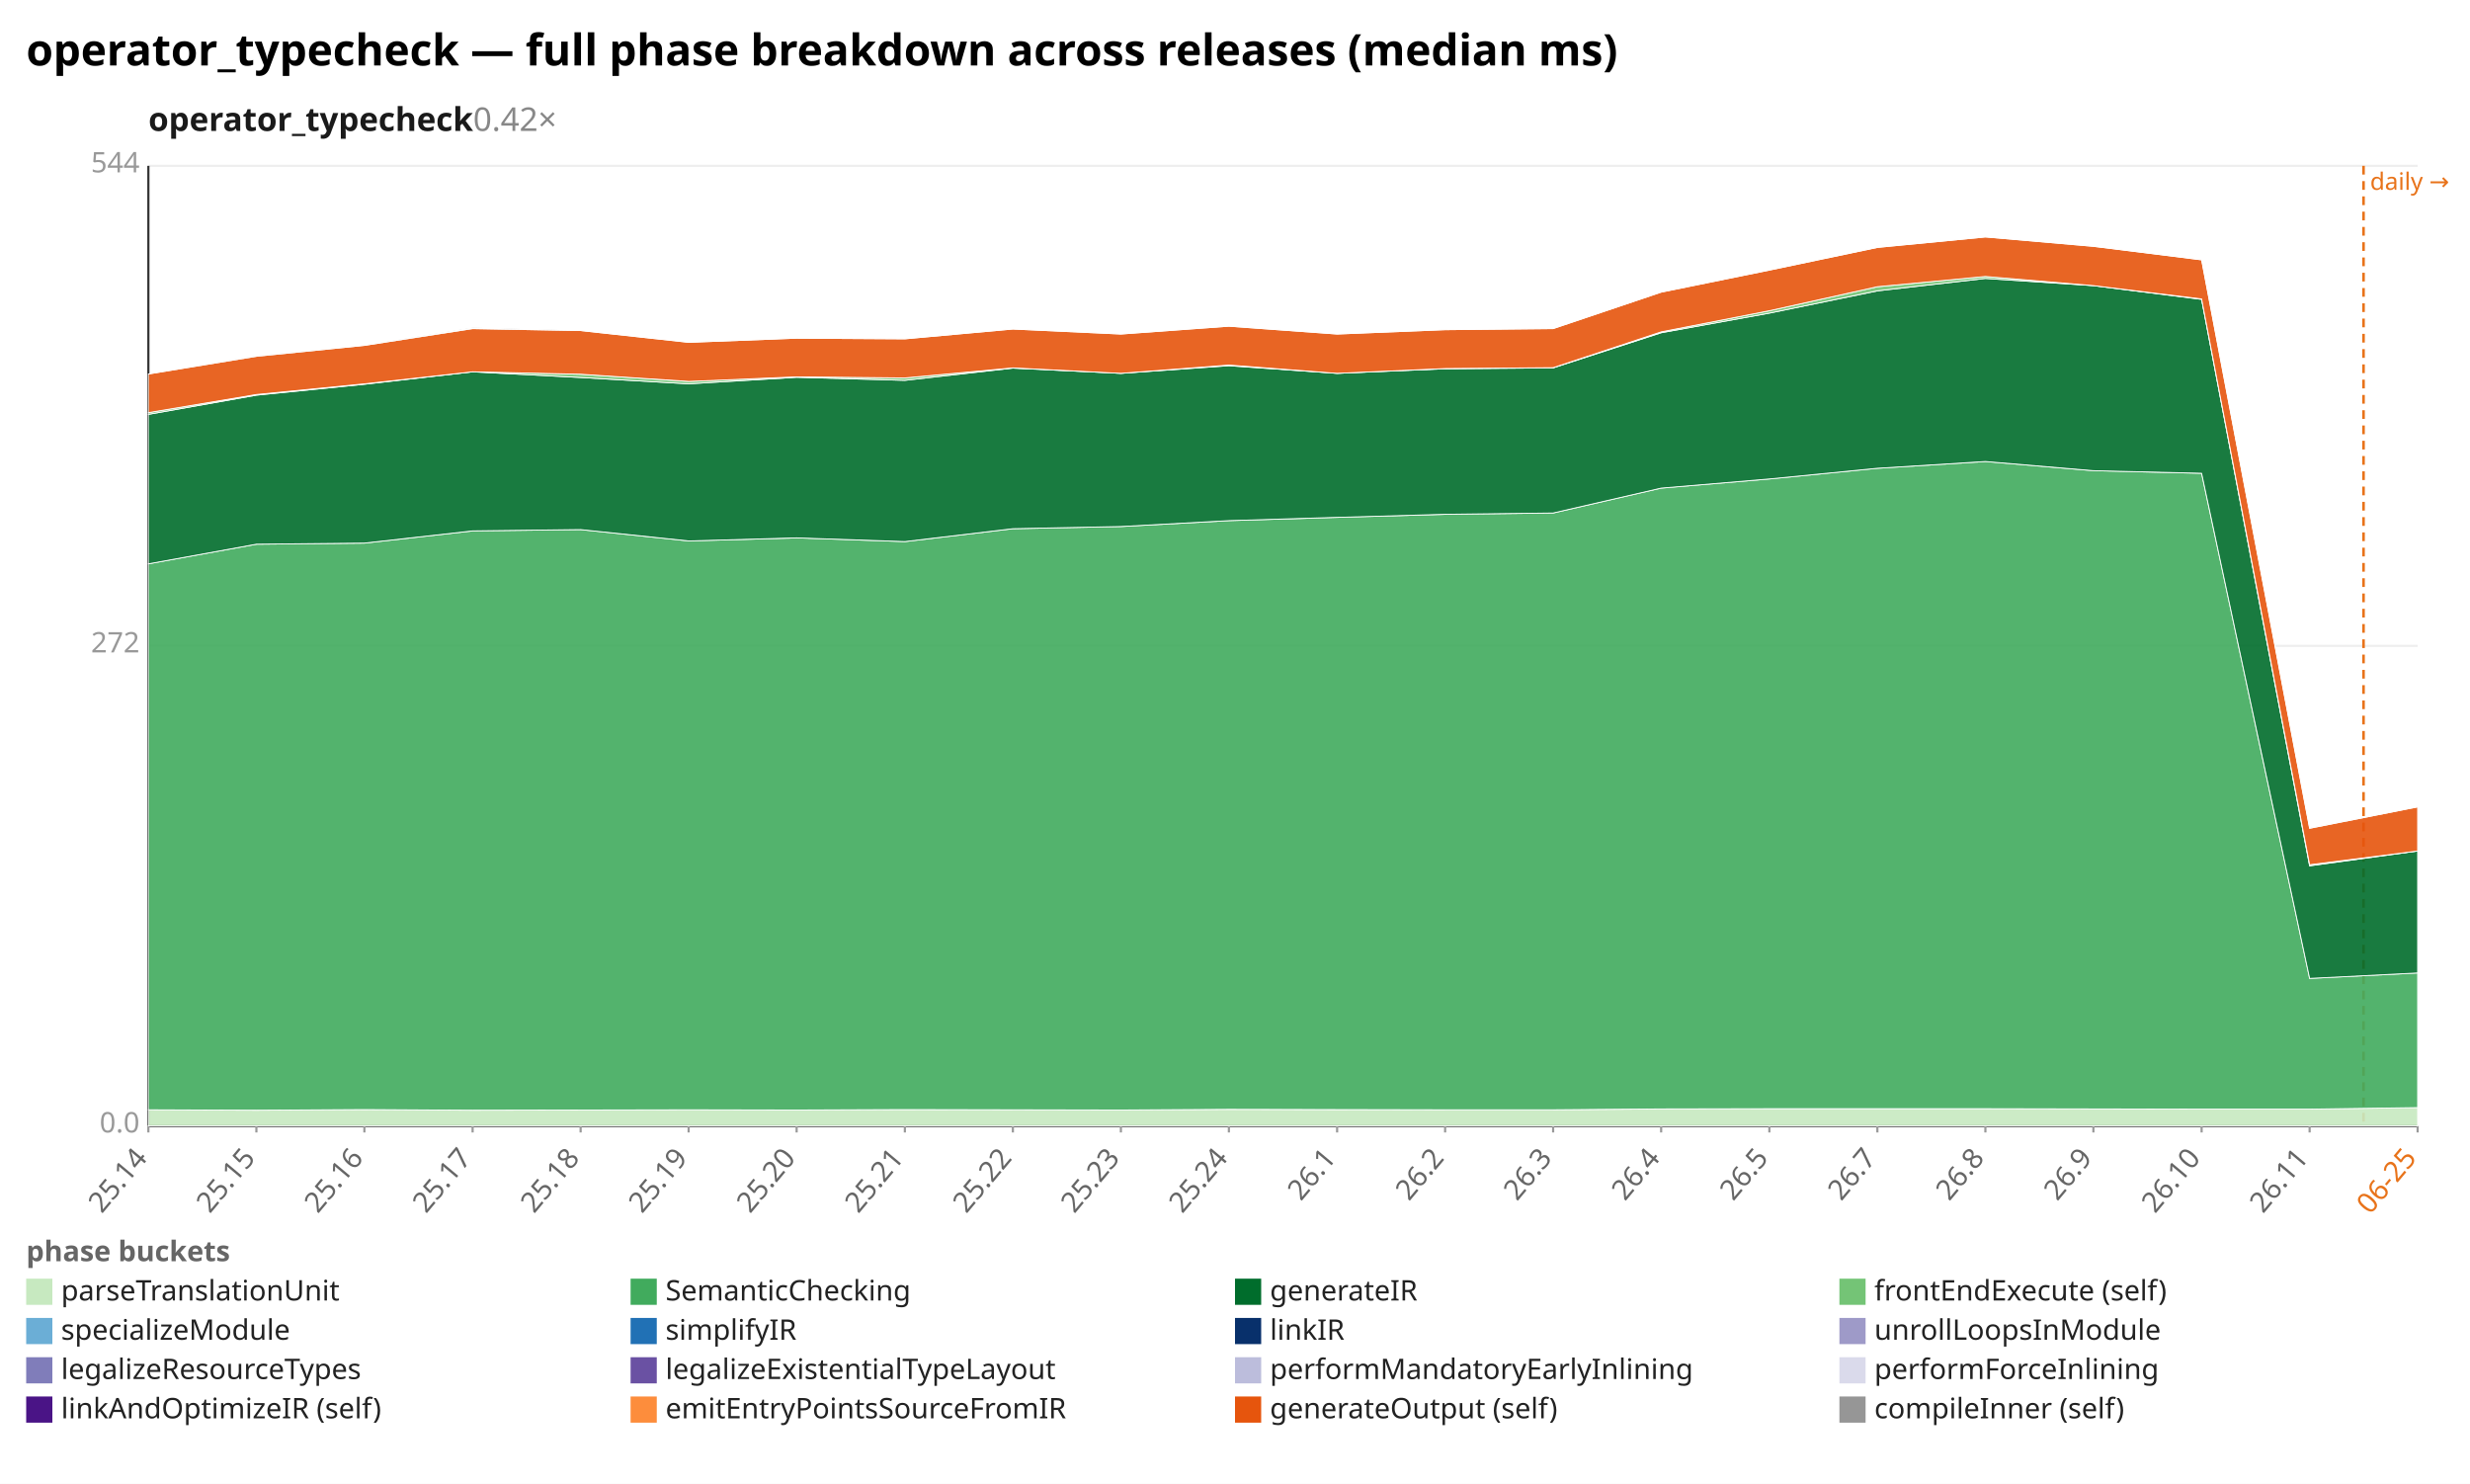
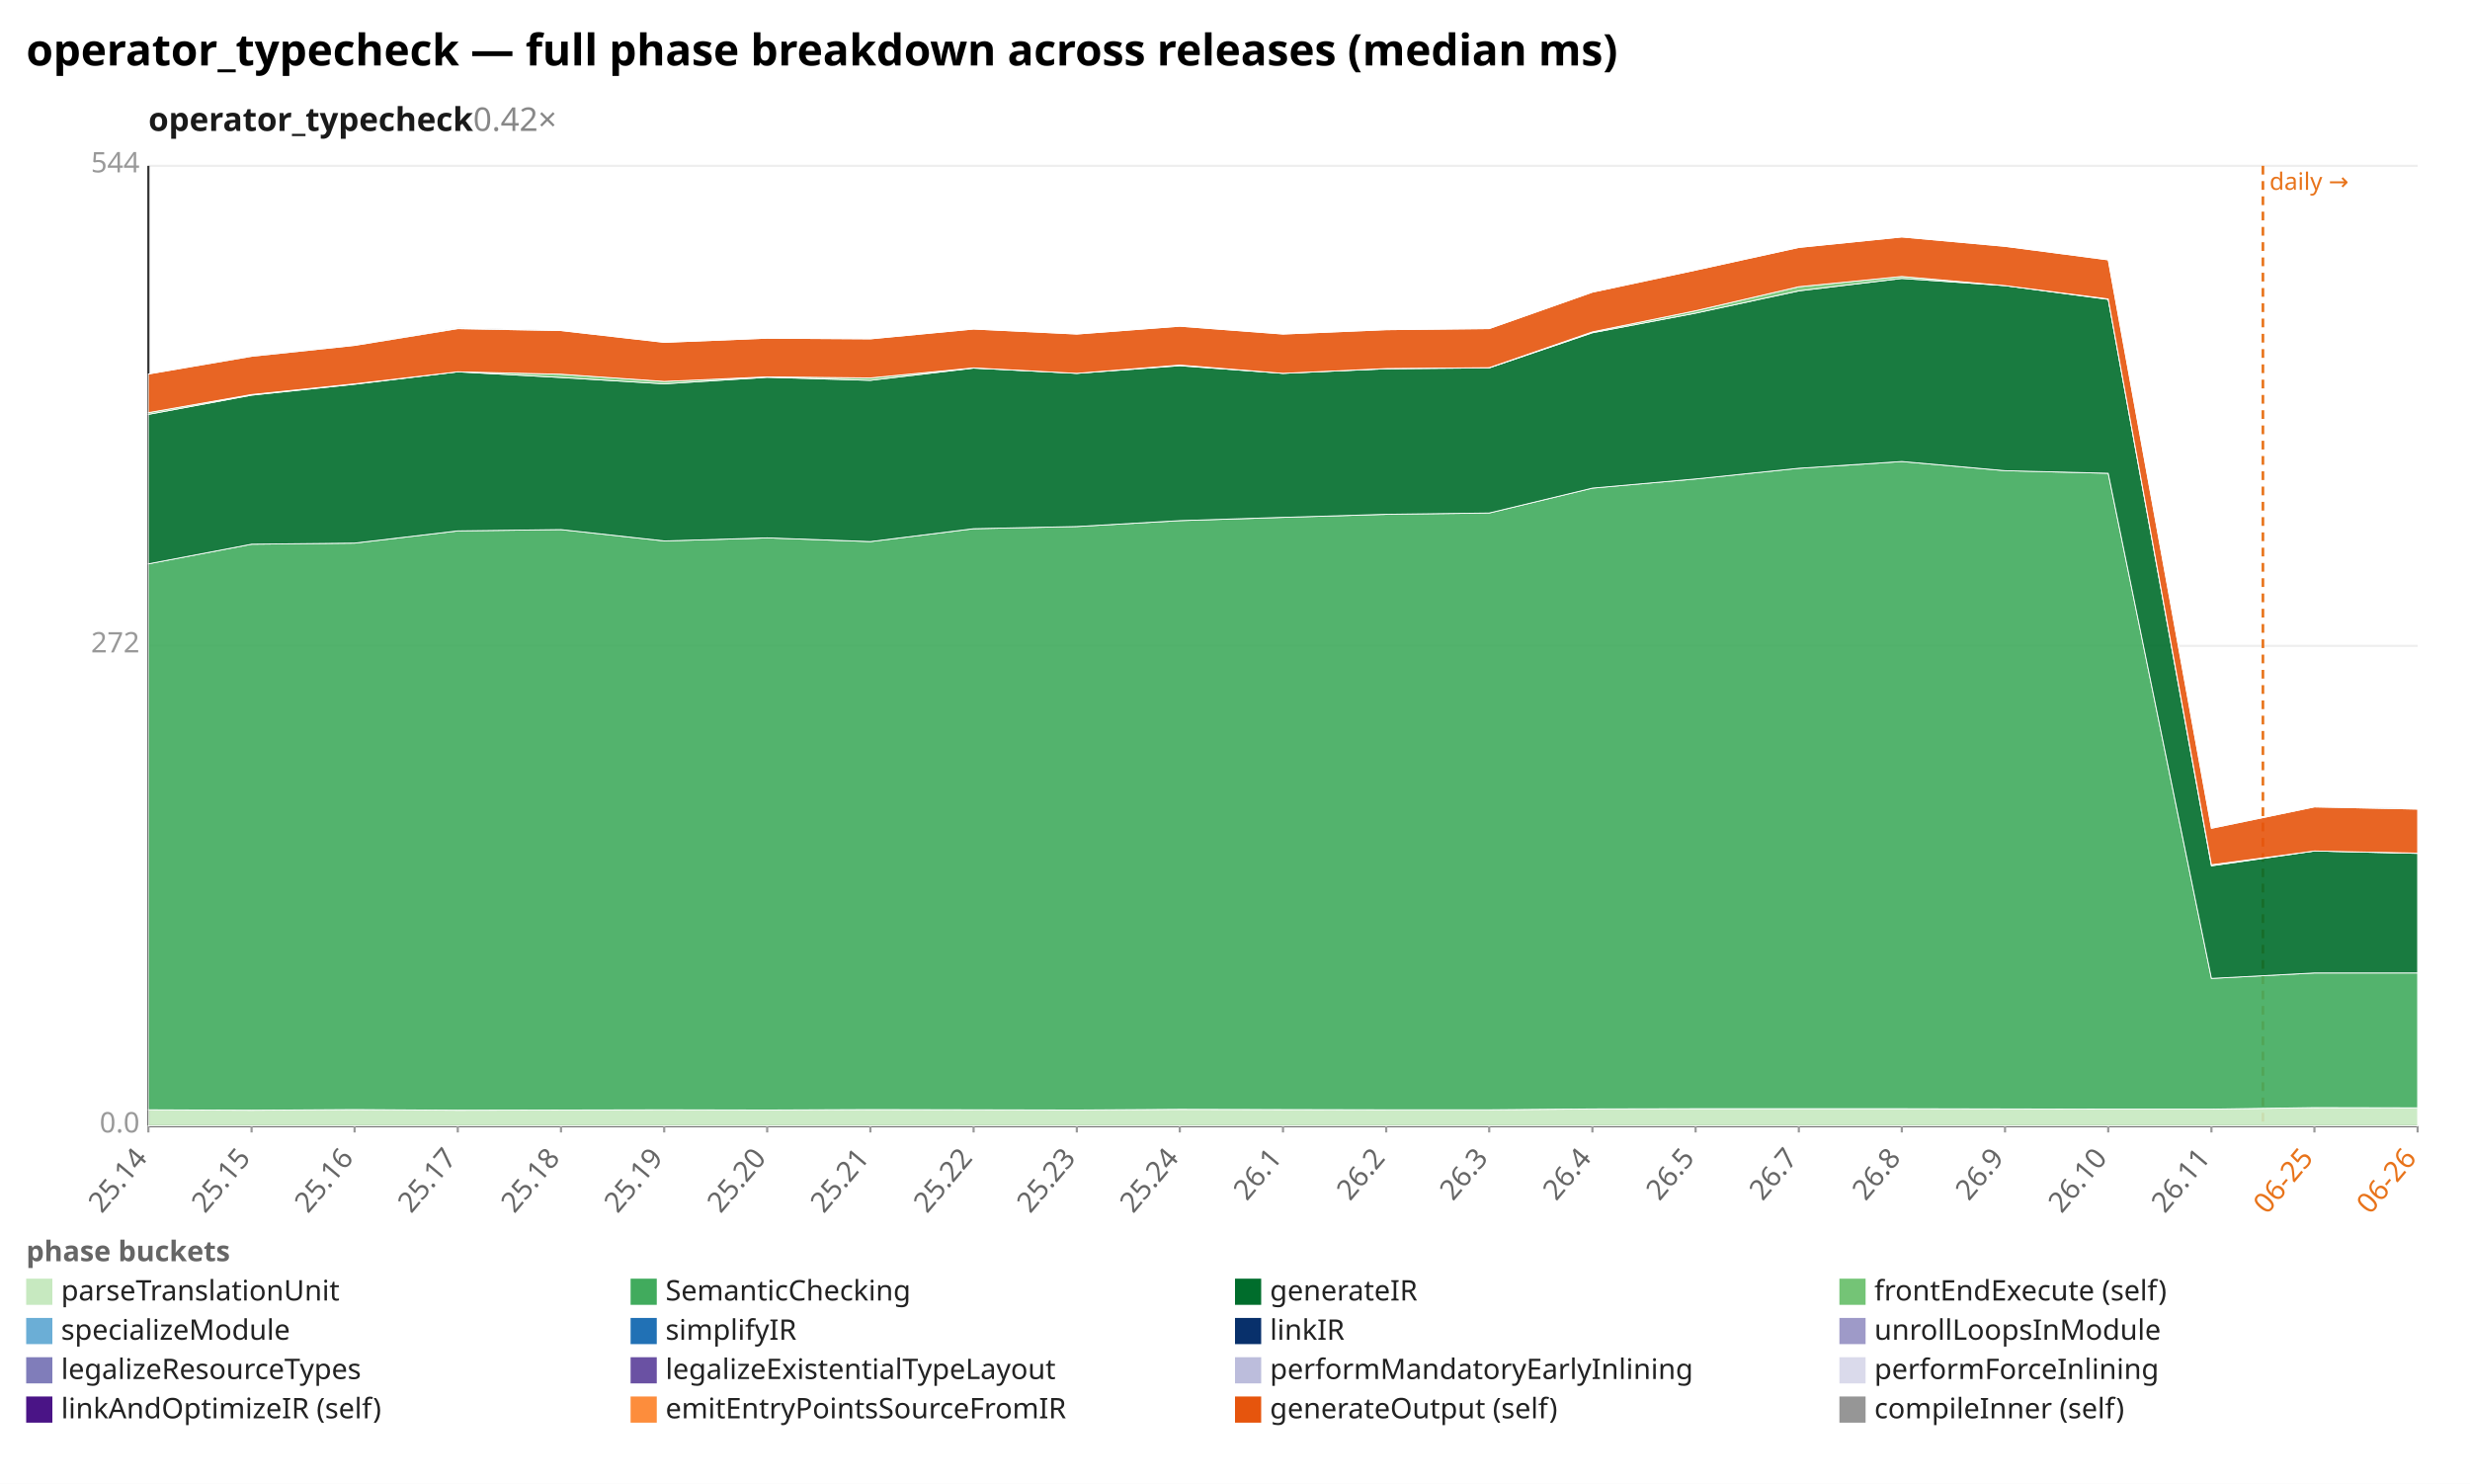
<svg xmlns="http://www.w3.org/2000/svg" width="1132" height="680" viewBox="0 0 1132 680" preserveAspectRatio="xMidYMid meet" font-family="sans-serif" font-size="13">
  <rect width="1132" height="680" fill="white" />
  <text x="12" y="30" font-size="20" font-weight="bold">operator_typecheck — full phase breakdown across releases (median ms)</text>
  <text x="68" y="60" font-size="15" font-weight="600" fill="#1a1a1a">operator_typecheck<tspan fill="#888" font-weight="400" text-decoration="none">  0.42×</tspan>
  </text>
  <line x1="68.0" y1="516.0" x2="1108.0" y2="516.0" stroke="#eee" />
  <text x="64.0" y="519.0" text-anchor="end" fill="#999">0.0</text>
  <line x1="68.0" y1="296.0" x2="1108.0" y2="296.0" stroke="#eee" />
  <text x="64.0" y="299.0" text-anchor="end" fill="#999">272</text>
  <line x1="68.0" y1="76.0" x2="1108.0" y2="76.0" stroke="#eee" />
  <text x="64.0" y="79.0" text-anchor="end" fill="#999">544</text>
  <line x1="68.0" y1="76.0" x2="68.0" y2="516.0" stroke="#333" />
  <line x1="68.0" y1="516.0" x2="1108.0" y2="516.0" stroke="#333" />
-   <line x1="1083.2" y1="76.0" x2="1083.2" y2="516.0" stroke="#e8731a" stroke-width="1.2" stroke-dasharray="4 3" />
-   <text x="1086.2" y="87.0" fill="#e8731a" font-size="11">daily →</text>
+   <line x1="1037.1" y1="76.0" x2="1037.1" y2="516.0" stroke="#e8731a" stroke-width="1.2" stroke-dasharray="4 3" />
+   <text x="1040.1" y="87.0" fill="#e8731a" font-size="11">daily →</text>
  <line x1="68.0" y1="516.0" x2="68.0" y2="519.0" stroke="#999" />
  <text x="68.0" y="531.0" text-anchor="end" fill="#666" transform="rotate(-50 68.0 531.0)">25.14</text>
-   <line x1="117.5" y1="516.0" x2="117.5" y2="519.0" stroke="#999" />
-   <text x="117.5" y="531.0" text-anchor="end" fill="#666" transform="rotate(-50 117.5 531.0)">25.15</text>
-   <line x1="167.0" y1="516.0" x2="167.0" y2="519.0" stroke="#999" />
-   <text x="167.0" y="531.0" text-anchor="end" fill="#666" transform="rotate(-50 167.0 531.0)">25.16</text>
-   <line x1="216.6" y1="516.0" x2="216.6" y2="519.0" stroke="#999" />
-   <text x="216.6" y="531.0" text-anchor="end" fill="#666" transform="rotate(-50 216.6 531.0)">25.17</text>
-   <line x1="266.1" y1="516.0" x2="266.1" y2="519.0" stroke="#999" />
-   <text x="266.1" y="531.0" text-anchor="end" fill="#666" transform="rotate(-50 266.1 531.0)">25.18</text>
-   <line x1="315.6" y1="516.0" x2="315.6" y2="519.0" stroke="#999" />
-   <text x="315.6" y="531.0" text-anchor="end" fill="#666" transform="rotate(-50 315.6 531.0)">25.19</text>
-   <line x1="365.1" y1="516.0" x2="365.1" y2="519.0" stroke="#999" />
-   <text x="365.1" y="531.0" text-anchor="end" fill="#666" transform="rotate(-50 365.1 531.0)">25.20</text>
-   <line x1="414.7" y1="516.0" x2="414.7" y2="519.0" stroke="#999" />
-   <text x="414.7" y="531.0" text-anchor="end" fill="#666" transform="rotate(-50 414.7 531.0)">25.21</text>
-   <line x1="464.2" y1="516.0" x2="464.2" y2="519.0" stroke="#999" />
-   <text x="464.2" y="531.0" text-anchor="end" fill="#666" transform="rotate(-50 464.2 531.0)">25.22</text>
-   <line x1="513.7" y1="516.0" x2="513.7" y2="519.0" stroke="#999" />
-   <text x="513.7" y="531.0" text-anchor="end" fill="#666" transform="rotate(-50 513.7 531.0)">25.23</text>
-   <line x1="563.2" y1="516.0" x2="563.2" y2="519.0" stroke="#999" />
-   <text x="563.2" y="531.0" text-anchor="end" fill="#666" transform="rotate(-50 563.2 531.0)">25.24</text>
-   <line x1="612.8" y1="516.0" x2="612.8" y2="519.0" stroke="#999" />
-   <text x="612.8" y="531.0" text-anchor="end" fill="#666" transform="rotate(-50 612.8 531.0)">26.1</text>
-   <line x1="662.3" y1="516.0" x2="662.3" y2="519.0" stroke="#999" />
-   <text x="662.3" y="531.0" text-anchor="end" fill="#666" transform="rotate(-50 662.3 531.0)">26.2</text>
-   <line x1="711.8" y1="516.0" x2="711.8" y2="519.0" stroke="#999" />
-   <text x="711.8" y="531.0" text-anchor="end" fill="#666" transform="rotate(-50 711.8 531.0)">26.3</text>
-   <line x1="761.3" y1="516.0" x2="761.3" y2="519.0" stroke="#999" />
-   <text x="761.3" y="531.0" text-anchor="end" fill="#666" transform="rotate(-50 761.3 531.0)">26.4</text>
-   <line x1="810.9" y1="516.0" x2="810.9" y2="519.0" stroke="#999" />
-   <text x="810.9" y="531.0" text-anchor="end" fill="#666" transform="rotate(-50 810.9 531.0)">26.5</text>
-   <line x1="860.4" y1="516.0" x2="860.4" y2="519.0" stroke="#999" />
-   <text x="860.4" y="531.0" text-anchor="end" fill="#666" transform="rotate(-50 860.4 531.0)">26.7</text>
-   <line x1="909.9" y1="516.0" x2="909.9" y2="519.0" stroke="#999" />
-   <text x="909.9" y="531.0" text-anchor="end" fill="#666" transform="rotate(-50 909.9 531.0)">26.8</text>
-   <line x1="959.4" y1="516.0" x2="959.4" y2="519.0" stroke="#999" />
-   <text x="959.4" y="531.0" text-anchor="end" fill="#666" transform="rotate(-50 959.4 531.0)">26.9</text>
-   <line x1="1009.0" y1="516.0" x2="1009.0" y2="519.0" stroke="#999" />
-   <text x="1009.0" y="531.0" text-anchor="end" fill="#666" transform="rotate(-50 1009.0 531.0)">26.10</text>
-   <line x1="1058.5" y1="516.0" x2="1058.5" y2="519.0" stroke="#999" />
-   <text x="1058.5" y="531.0" text-anchor="end" fill="#666" transform="rotate(-50 1058.5 531.0)">26.11</text>
+   <line x1="115.3" y1="516.0" x2="115.3" y2="519.0" stroke="#999" />
+   <text x="115.3" y="531.0" text-anchor="end" fill="#666" transform="rotate(-50 115.3 531.0)">25.15</text>
+   <line x1="162.5" y1="516.0" x2="162.5" y2="519.0" stroke="#999" />
+   <text x="162.5" y="531.0" text-anchor="end" fill="#666" transform="rotate(-50 162.5 531.0)">25.16</text>
+   <line x1="209.8" y1="516.0" x2="209.8" y2="519.0" stroke="#999" />
+   <text x="209.8" y="531.0" text-anchor="end" fill="#666" transform="rotate(-50 209.8 531.0)">25.17</text>
+   <line x1="257.1" y1="516.0" x2="257.1" y2="519.0" stroke="#999" />
+   <text x="257.1" y="531.0" text-anchor="end" fill="#666" transform="rotate(-50 257.1 531.0)">25.18</text>
+   <line x1="304.4" y1="516.0" x2="304.4" y2="519.0" stroke="#999" />
+   <text x="304.4" y="531.0" text-anchor="end" fill="#666" transform="rotate(-50 304.4 531.0)">25.19</text>
+   <line x1="351.6" y1="516.0" x2="351.6" y2="519.0" stroke="#999" />
+   <text x="351.6" y="531.0" text-anchor="end" fill="#666" transform="rotate(-50 351.6 531.0)">25.20</text>
+   <line x1="398.9" y1="516.0" x2="398.9" y2="519.0" stroke="#999" />
+   <text x="398.9" y="531.0" text-anchor="end" fill="#666" transform="rotate(-50 398.9 531.0)">25.21</text>
+   <line x1="446.2" y1="516.0" x2="446.2" y2="519.0" stroke="#999" />
+   <text x="446.2" y="531.0" text-anchor="end" fill="#666" transform="rotate(-50 446.2 531.0)">25.22</text>
+   <line x1="493.5" y1="516.0" x2="493.5" y2="519.0" stroke="#999" />
+   <text x="493.5" y="531.0" text-anchor="end" fill="#666" transform="rotate(-50 493.5 531.0)">25.23</text>
+   <line x1="540.7" y1="516.0" x2="540.7" y2="519.0" stroke="#999" />
+   <text x="540.7" y="531.0" text-anchor="end" fill="#666" transform="rotate(-50 540.7 531.0)">25.24</text>
+   <line x1="588.0" y1="516.0" x2="588.0" y2="519.0" stroke="#999" />
+   <text x="588.0" y="531.0" text-anchor="end" fill="#666" transform="rotate(-50 588.0 531.0)">26.1</text>
+   <line x1="635.3" y1="516.0" x2="635.3" y2="519.0" stroke="#999" />
+   <text x="635.3" y="531.0" text-anchor="end" fill="#666" transform="rotate(-50 635.3 531.0)">26.2</text>
+   <line x1="682.5" y1="516.0" x2="682.5" y2="519.0" stroke="#999" />
+   <text x="682.5" y="531.0" text-anchor="end" fill="#666" transform="rotate(-50 682.5 531.0)">26.3</text>
+   <line x1="729.8" y1="516.0" x2="729.8" y2="519.0" stroke="#999" />
+   <text x="729.8" y="531.0" text-anchor="end" fill="#666" transform="rotate(-50 729.8 531.0)">26.4</text>
+   <line x1="777.1" y1="516.0" x2="777.1" y2="519.0" stroke="#999" />
+   <text x="777.1" y="531.0" text-anchor="end" fill="#666" transform="rotate(-50 777.1 531.0)">26.5</text>
+   <line x1="824.4" y1="516.0" x2="824.4" y2="519.0" stroke="#999" />
+   <text x="824.4" y="531.0" text-anchor="end" fill="#666" transform="rotate(-50 824.4 531.0)">26.7</text>
+   <line x1="871.6" y1="516.0" x2="871.6" y2="519.0" stroke="#999" />
+   <text x="871.6" y="531.0" text-anchor="end" fill="#666" transform="rotate(-50 871.6 531.0)">26.8</text>
+   <line x1="918.9" y1="516.0" x2="918.9" y2="519.0" stroke="#999" />
+   <text x="918.9" y="531.0" text-anchor="end" fill="#666" transform="rotate(-50 918.9 531.0)">26.9</text>
+   <line x1="966.2" y1="516.0" x2="966.2" y2="519.0" stroke="#999" />
+   <text x="966.2" y="531.0" text-anchor="end" fill="#666" transform="rotate(-50 966.2 531.0)">26.10</text>
+   <line x1="1013.5" y1="516.0" x2="1013.5" y2="519.0" stroke="#999" />
+   <text x="1013.5" y="531.0" text-anchor="end" fill="#666" transform="rotate(-50 1013.5 531.0)">26.11</text>
+   <line x1="1060.7" y1="516.0" x2="1060.7" y2="519.0" stroke="#999" />
+   <text x="1060.7" y="531.0" text-anchor="end" fill="#e8731a" transform="rotate(-50 1060.7 531.0)">06-25</text>
  <line x1="1108.0" y1="516.0" x2="1108.0" y2="519.0" stroke="#999" />
-   <text x="1108.0" y="531.0" text-anchor="end" fill="#e8731a" transform="rotate(-50 1108.0 531.0)">06-25</text>
-   <polygon points="68.0,508.6 117.5,508.8 167.0,508.5 216.6,508.8 266.1,508.7 315.6,508.6 365.1,508.7 414.7,508.5 464.2,508.6 513.7,508.7 563.2,508.4 612.8,508.5 662.3,508.6 711.8,508.6 761.3,508.2 810.9,508.1 860.4,508.1 909.9,508.1 959.4,508.2 1009.0,508.3 1058.5,508.3 1108.0,507.6 1108.0,516.0 1058.5,516.0 1009.0,516.0 959.4,516.0 909.9,516.0 860.4,516.0 810.9,516.0 761.3,516.0 711.8,516.0 662.3,516.0 612.8,516.0 563.2,516.0 513.7,516.0 464.2,516.0 414.7,516.0 365.1,516.0 315.6,516.0 266.1,516.0 216.6,516.0 167.0,516.0 117.5,516.0 68.0,516.0" fill="#c7e9c0" fill-opacity="0.9" stroke="#fff" stroke-width="0.4" />
-   <polygon points="68.0,258.4 117.5,249.4 167.0,248.9 216.6,243.3 266.1,242.7 315.6,247.9 365.1,246.5 414.7,248.2 464.2,242.3 513.7,241.3 563.2,238.6 612.8,237.1 662.3,235.7 711.8,235.1 761.3,223.7 810.9,219.5 860.4,214.6 909.9,211.5 959.4,215.7 1009.0,216.9 1058.5,448.4 1108.0,445.9 1108.0,507.6 1058.5,508.3 1009.0,508.3 959.4,508.2 909.9,508.1 860.4,508.1 810.9,508.1 761.3,508.2 711.8,508.6 662.3,508.6 612.8,508.5 563.2,508.4 513.7,508.7 464.2,508.6 414.7,508.5 365.1,508.7 315.6,508.6 266.1,508.7 216.6,508.8 167.0,508.5 117.5,508.8 68.0,508.6" fill="#41ab5d" fill-opacity="0.9" stroke="#fff" stroke-width="0.4" />
-   <polygon points="68.0,189.9 117.5,181.1 167.0,176.1 216.6,170.4 266.1,173.0 315.6,175.9 365.1,172.9 414.7,174.3 464.2,168.7 513.7,171.1 563.2,167.6 612.8,171.1 662.3,169.0 711.8,168.6 761.3,152.5 810.9,143.5 860.4,133.3 909.9,127.6 959.4,130.9 1009.0,137.2 1058.5,396.8 1108.0,390.0 1108.0,445.9 1058.5,448.4 1009.0,216.9 959.4,215.7 909.9,211.5 860.4,214.6 810.9,219.5 761.3,223.7 711.8,235.1 662.3,235.7 612.8,237.1 563.2,238.6 513.7,241.3 464.2,242.3 414.7,248.2 365.1,246.5 315.6,247.9 266.1,242.7 216.6,243.3 167.0,248.9 117.5,249.4 68.0,258.4" fill="#006d2c" fill-opacity="0.9" stroke="#fff" stroke-width="0.4" />
-   <polygon points="68.0,189.1 117.5,180.8 167.0,175.9 216.6,170.4 266.1,171.5 315.6,174.8 365.1,172.7 414.7,173.2 464.2,168.6 513.7,171.1 563.2,167.3 612.8,171.1 662.3,168.9 711.8,168.5 761.3,152.1 810.9,142.4 860.4,131.4 909.9,126.7 959.4,130.9 1009.0,137.0 1058.5,396.3 1108.0,390.0 1108.0,390.0 1058.5,396.8 1009.0,137.2 959.4,130.9 909.9,127.6 860.4,133.3 810.9,143.5 761.3,152.5 711.8,168.6 662.3,169.0 612.8,171.1 563.2,167.6 513.7,171.1 464.2,168.7 414.7,174.3 365.1,172.9 315.6,175.9 266.1,173.0 216.6,170.4 167.0,176.1 117.5,181.1 68.0,189.9" fill="#74c476" fill-opacity="0.9" stroke="#fff" stroke-width="0.4" />
-   <polygon points="68.0,171.4 117.5,163.3 167.0,158.3 216.6,150.6 266.1,151.5 315.6,156.9 365.1,155.0 414.7,155.3 464.2,150.8 513.7,153.1 563.2,149.5 612.8,153.1 662.3,151.1 711.8,150.6 761.3,133.9 810.9,123.8 860.4,113.4 909.9,108.6 959.4,112.9 1009.0,119.1 1058.5,379.6 1108.0,369.8 1108.0,390.0 1058.5,396.3 1009.0,137.0 959.4,130.9 909.9,126.7 860.4,131.4 810.9,142.4 761.3,152.1 711.8,168.5 662.3,168.9 612.8,171.1 563.2,167.3 513.7,171.1 464.2,168.6 414.7,173.2 365.1,172.7 315.6,174.8 266.1,171.5 216.6,170.4 167.0,175.9 117.5,180.8 68.0,189.1" fill="#e6550d" fill-opacity="0.9" stroke="#fff" stroke-width="0.4" />
-   <polygon points="68.0,171.4 117.5,163.1 167.0,158.3 216.6,150.2 266.1,151.5 315.6,156.9 365.1,155.0 414.7,155.3 464.2,150.8 513.7,153.1 563.2,149.5 612.8,153.1 662.3,151.1 711.8,150.6 761.3,133.9 810.9,123.8 860.4,113.4 909.9,108.6 959.4,112.9 1009.0,119.1 1058.5,379.5 1108.0,369.8 1108.0,369.8 1058.5,379.6 1009.0,119.1 959.4,112.9 909.9,108.6 860.4,113.4 810.9,123.8 761.3,133.9 711.8,150.6 662.3,151.1 612.8,153.1 563.2,149.5 513.7,153.1 464.2,150.8 414.7,155.3 365.1,155.0 315.6,156.9 266.1,151.5 216.6,150.6 167.0,158.3 117.5,163.3 68.0,171.4" fill="#969696" fill-opacity="0.9" stroke="#fff" stroke-width="0.4" />
+   <text x="1108.0" y="531.0" text-anchor="end" fill="#e8731a" transform="rotate(-50 1108.0 531.0)">06-26</text>
+   <polygon points="68.0,508.6 115.3,508.8 162.5,508.5 209.8,508.8 257.1,508.7 304.4,508.6 351.6,508.7 398.9,508.5 446.2,508.6 493.5,508.7 540.7,508.4 588.0,508.5 635.3,508.6 682.5,508.6 729.8,508.2 777.1,508.1 824.4,508.1 871.6,508.1 918.9,508.2 966.2,508.3 1013.5,508.3 1060.7,507.6 1108.0,507.7 1108.0,516.0 1060.7,516.0 1013.5,516.0 966.2,516.0 918.9,516.0 871.6,516.0 824.4,516.0 777.1,516.0 729.8,516.0 682.5,516.0 635.3,516.0 588.0,516.0 540.7,516.0 493.5,516.0 446.2,516.0 398.9,516.0 351.6,516.0 304.4,516.0 257.1,516.0 209.8,516.0 162.5,516.0 115.3,516.0 68.0,516.0" fill="#c7e9c0" fill-opacity="0.9" stroke="#fff" stroke-width="0.4" />
+   <polygon points="68.0,258.4 115.3,249.4 162.5,248.9 209.8,243.3 257.1,242.7 304.4,247.9 351.6,246.5 398.9,248.2 446.2,242.3 493.5,241.3 540.7,238.6 588.0,237.1 635.3,235.7 682.5,235.1 729.8,223.7 777.1,219.5 824.4,214.6 871.6,211.5 918.9,215.7 966.2,216.9 1013.5,448.4 1060.7,445.9 1108.0,445.9 1108.0,507.7 1060.7,507.6 1013.5,508.3 966.2,508.3 918.9,508.2 871.6,508.1 824.4,508.1 777.1,508.1 729.8,508.2 682.5,508.6 635.3,508.6 588.0,508.5 540.7,508.4 493.5,508.7 446.2,508.6 398.9,508.5 351.6,508.7 304.4,508.6 257.1,508.7 209.8,508.8 162.5,508.5 115.3,508.8 68.0,508.6" fill="#41ab5d" fill-opacity="0.9" stroke="#fff" stroke-width="0.4" />
+   <polygon points="68.0,189.9 115.3,181.1 162.5,176.1 209.8,170.4 257.1,173.0 304.4,175.9 351.6,172.9 398.9,174.3 446.2,168.7 493.5,171.1 540.7,167.6 588.0,171.1 635.3,169.0 682.5,168.6 729.8,152.5 777.1,143.5 824.4,133.3 871.6,127.6 918.9,130.9 966.2,137.2 1013.5,396.8 1060.7,390.0 1108.0,391.1 1108.0,445.9 1060.7,445.9 1013.5,448.4 966.2,216.9 918.9,215.7 871.6,211.5 824.4,214.6 777.1,219.5 729.8,223.7 682.5,235.1 635.3,235.7 588.0,237.1 540.7,238.6 493.5,241.3 446.2,242.3 398.9,248.2 351.6,246.5 304.4,247.9 257.1,242.7 209.8,243.3 162.5,248.9 115.3,249.4 68.0,258.4" fill="#006d2c" fill-opacity="0.9" stroke="#fff" stroke-width="0.4" />
+   <polygon points="68.0,189.1 115.3,180.8 162.5,175.9 209.8,170.4 257.1,171.5 304.4,174.8 351.6,172.7 398.9,173.2 446.2,168.6 493.5,171.1 540.7,167.3 588.0,171.1 635.3,168.9 682.5,168.5 729.8,152.1 777.1,142.4 824.4,131.4 871.6,126.7 918.9,130.9 966.2,137.0 1013.5,396.3 1060.7,390.0 1108.0,391.0 1108.0,391.1 1060.7,390.0 1013.5,396.8 966.2,137.2 918.9,130.9 871.6,127.6 824.4,133.3 777.1,143.5 729.8,152.5 682.5,168.6 635.3,169.0 588.0,171.1 540.7,167.6 493.5,171.1 446.2,168.7 398.9,174.3 351.6,172.9 304.4,175.9 257.1,173.0 209.8,170.4 162.5,176.1 115.3,181.1 68.0,189.9" fill="#74c476" fill-opacity="0.9" stroke="#fff" stroke-width="0.4" />
+   <polygon points="68.0,171.4 115.3,163.3 162.5,158.3 209.8,150.6 257.1,151.5 304.4,156.9 351.6,155.0 398.9,155.3 446.2,150.8 493.5,153.1 540.7,149.5 588.0,153.1 635.3,151.1 682.5,150.6 729.8,133.9 777.1,123.8 824.4,113.4 871.6,108.6 918.9,112.9 966.2,119.1 1013.5,379.6 1060.7,369.8 1108.0,370.8 1108.0,391.0 1060.7,390.0 1013.5,396.3 966.2,137.0 918.9,130.9 871.6,126.7 824.4,131.4 777.1,142.4 729.8,152.1 682.5,168.5 635.3,168.9 588.0,171.1 540.7,167.3 493.5,171.1 446.2,168.6 398.9,173.2 351.6,172.7 304.4,174.8 257.1,171.5 209.8,170.4 162.5,175.9 115.3,180.8 68.0,189.1" fill="#e6550d" fill-opacity="0.9" stroke="#fff" stroke-width="0.4" />
+   <polygon points="68.0,171.4 115.3,163.1 162.5,158.3 209.8,150.2 257.1,151.5 304.4,156.9 351.6,155.0 398.9,155.3 446.2,150.8 493.5,153.1 540.7,149.5 588.0,153.1 635.3,151.1 682.5,150.6 729.8,133.9 777.1,123.8 824.4,113.4 871.6,108.6 918.9,112.9 966.2,119.1 1013.5,379.5 1060.7,369.8 1108.0,370.5 1108.0,370.8 1060.7,369.8 1013.5,379.6 966.2,119.1 918.9,112.9 871.6,108.6 824.4,113.4 777.1,123.8 729.8,133.9 682.5,150.6 635.3,151.1 588.0,153.1 540.7,149.5 493.5,153.1 446.2,150.8 398.9,155.3 351.6,155.0 304.4,156.9 257.1,151.5 209.8,150.6 162.5,158.3 115.3,163.3 68.0,171.4" fill="#969696" fill-opacity="0.9" stroke="#fff" stroke-width="0.4" />
  <text x="12" y="578" fill="#666" font-weight="600">phase buckets</text>
  <rect x="12" y="586" width="12" height="12" fill="#c7e9c0" />
  <text x="28" y="596" fill="#222">parseTranslationUnit</text>
  <rect x="289" y="586" width="12" height="12" fill="#41ab5d" />
  <text x="305" y="596" fill="#222">SemanticChecking</text>
  <rect x="566" y="586" width="12" height="12" fill="#006d2c" />
  <text x="582" y="596" fill="#222">generateIR</text>
  <rect x="843" y="586" width="12" height="12" fill="#74c476" />
  <text x="859" y="596" fill="#222">frontEndExecute (self)</text>
  <rect x="12" y="604" width="12" height="12" fill="#6baed6" />
  <text x="28" y="614" fill="#222">specializeModule</text>
  <rect x="289" y="604" width="12" height="12" fill="#2171b5" />
  <text x="305" y="614" fill="#222">simplifyIR</text>
  <rect x="566" y="604" width="12" height="12" fill="#08306b" />
  <text x="582" y="614" fill="#222">linkIR</text>
  <rect x="843" y="604" width="12" height="12" fill="#9e9ac8" />
  <text x="859" y="614" fill="#222">unrollLoopsInModule</text>
  <rect x="12" y="622" width="12" height="12" fill="#807dba" />
  <text x="28" y="632" fill="#222">legalizeResourceTypes</text>
  <rect x="289" y="622" width="12" height="12" fill="#6a51a3" />
  <text x="305" y="632" fill="#222">legalizeExistentialTypeLayout</text>
  <rect x="566" y="622" width="12" height="12" fill="#bcbddc" />
  <text x="582" y="632" fill="#222">performMandatoryEarlyInlining</text>
  <rect x="843" y="622" width="12" height="12" fill="#dadaeb" />
  <text x="859" y="632" fill="#222">performForceInlining</text>
  <rect x="12" y="640" width="12" height="12" fill="#4a1486" />
  <text x="28" y="650" fill="#222">linkAndOptimizeIR (self)</text>
  <rect x="289" y="640" width="12" height="12" fill="#fd8d3c" />
  <text x="305" y="650" fill="#222">emitEntryPointsSourceFromIR</text>
  <rect x="566" y="640" width="12" height="12" fill="#e6550d" />
  <text x="582" y="650" fill="#222">generateOutput (self)</text>
  <rect x="843" y="640" width="12" height="12" fill="#969696" />
  <text x="859" y="650" fill="#222">compileInner (self)</text>
</svg>
